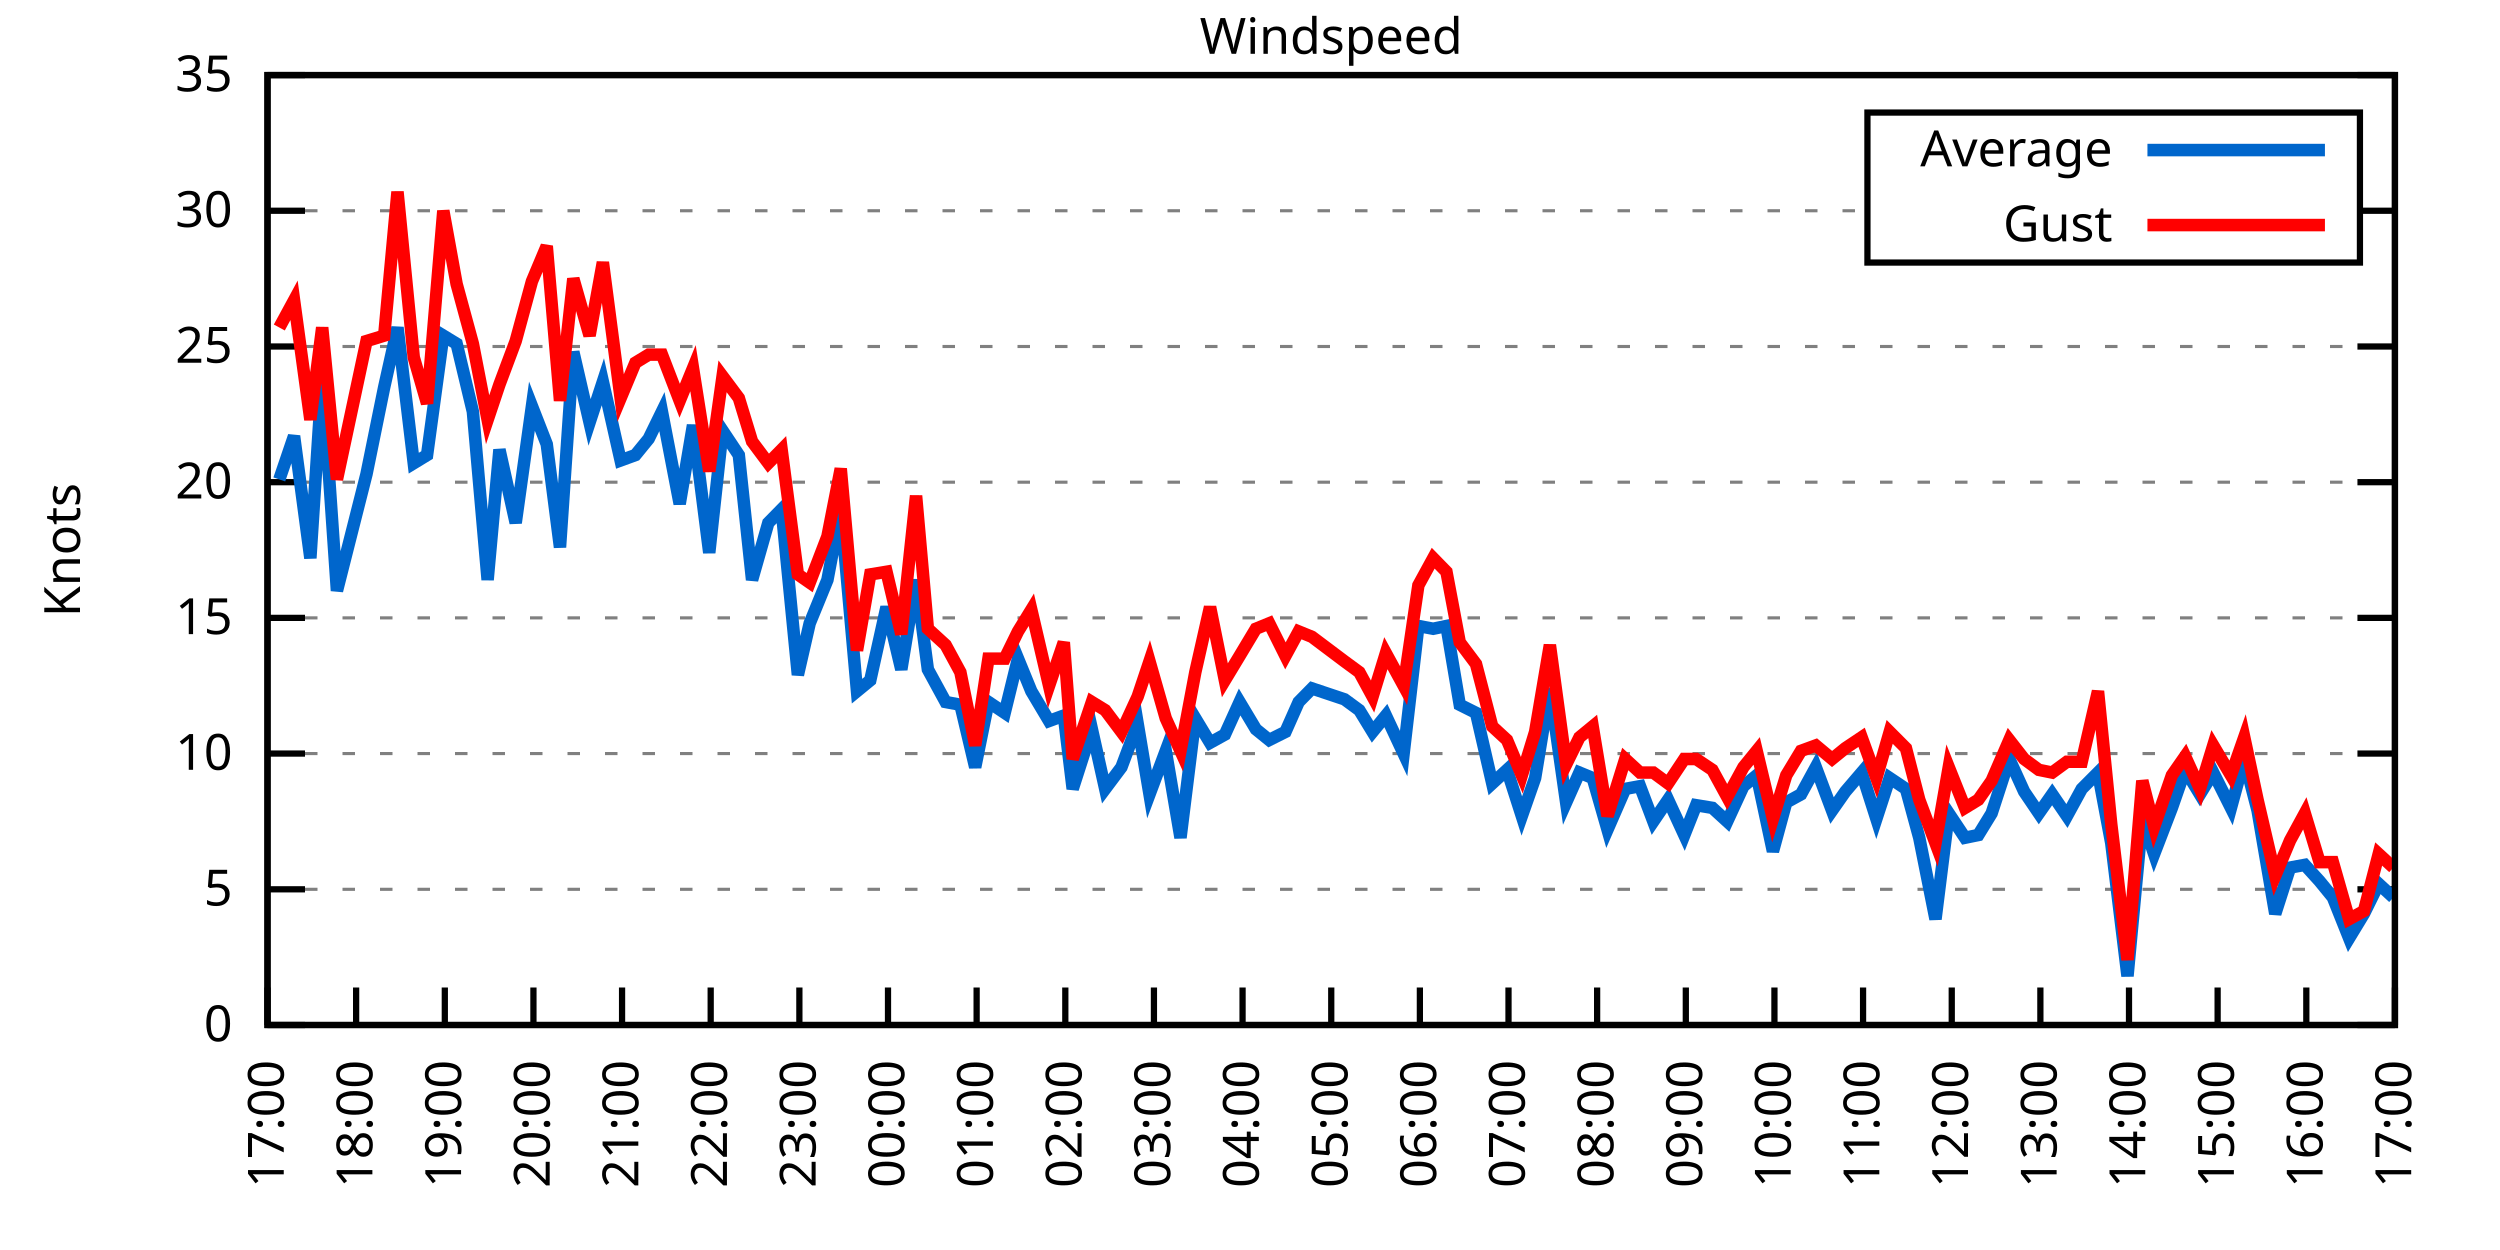
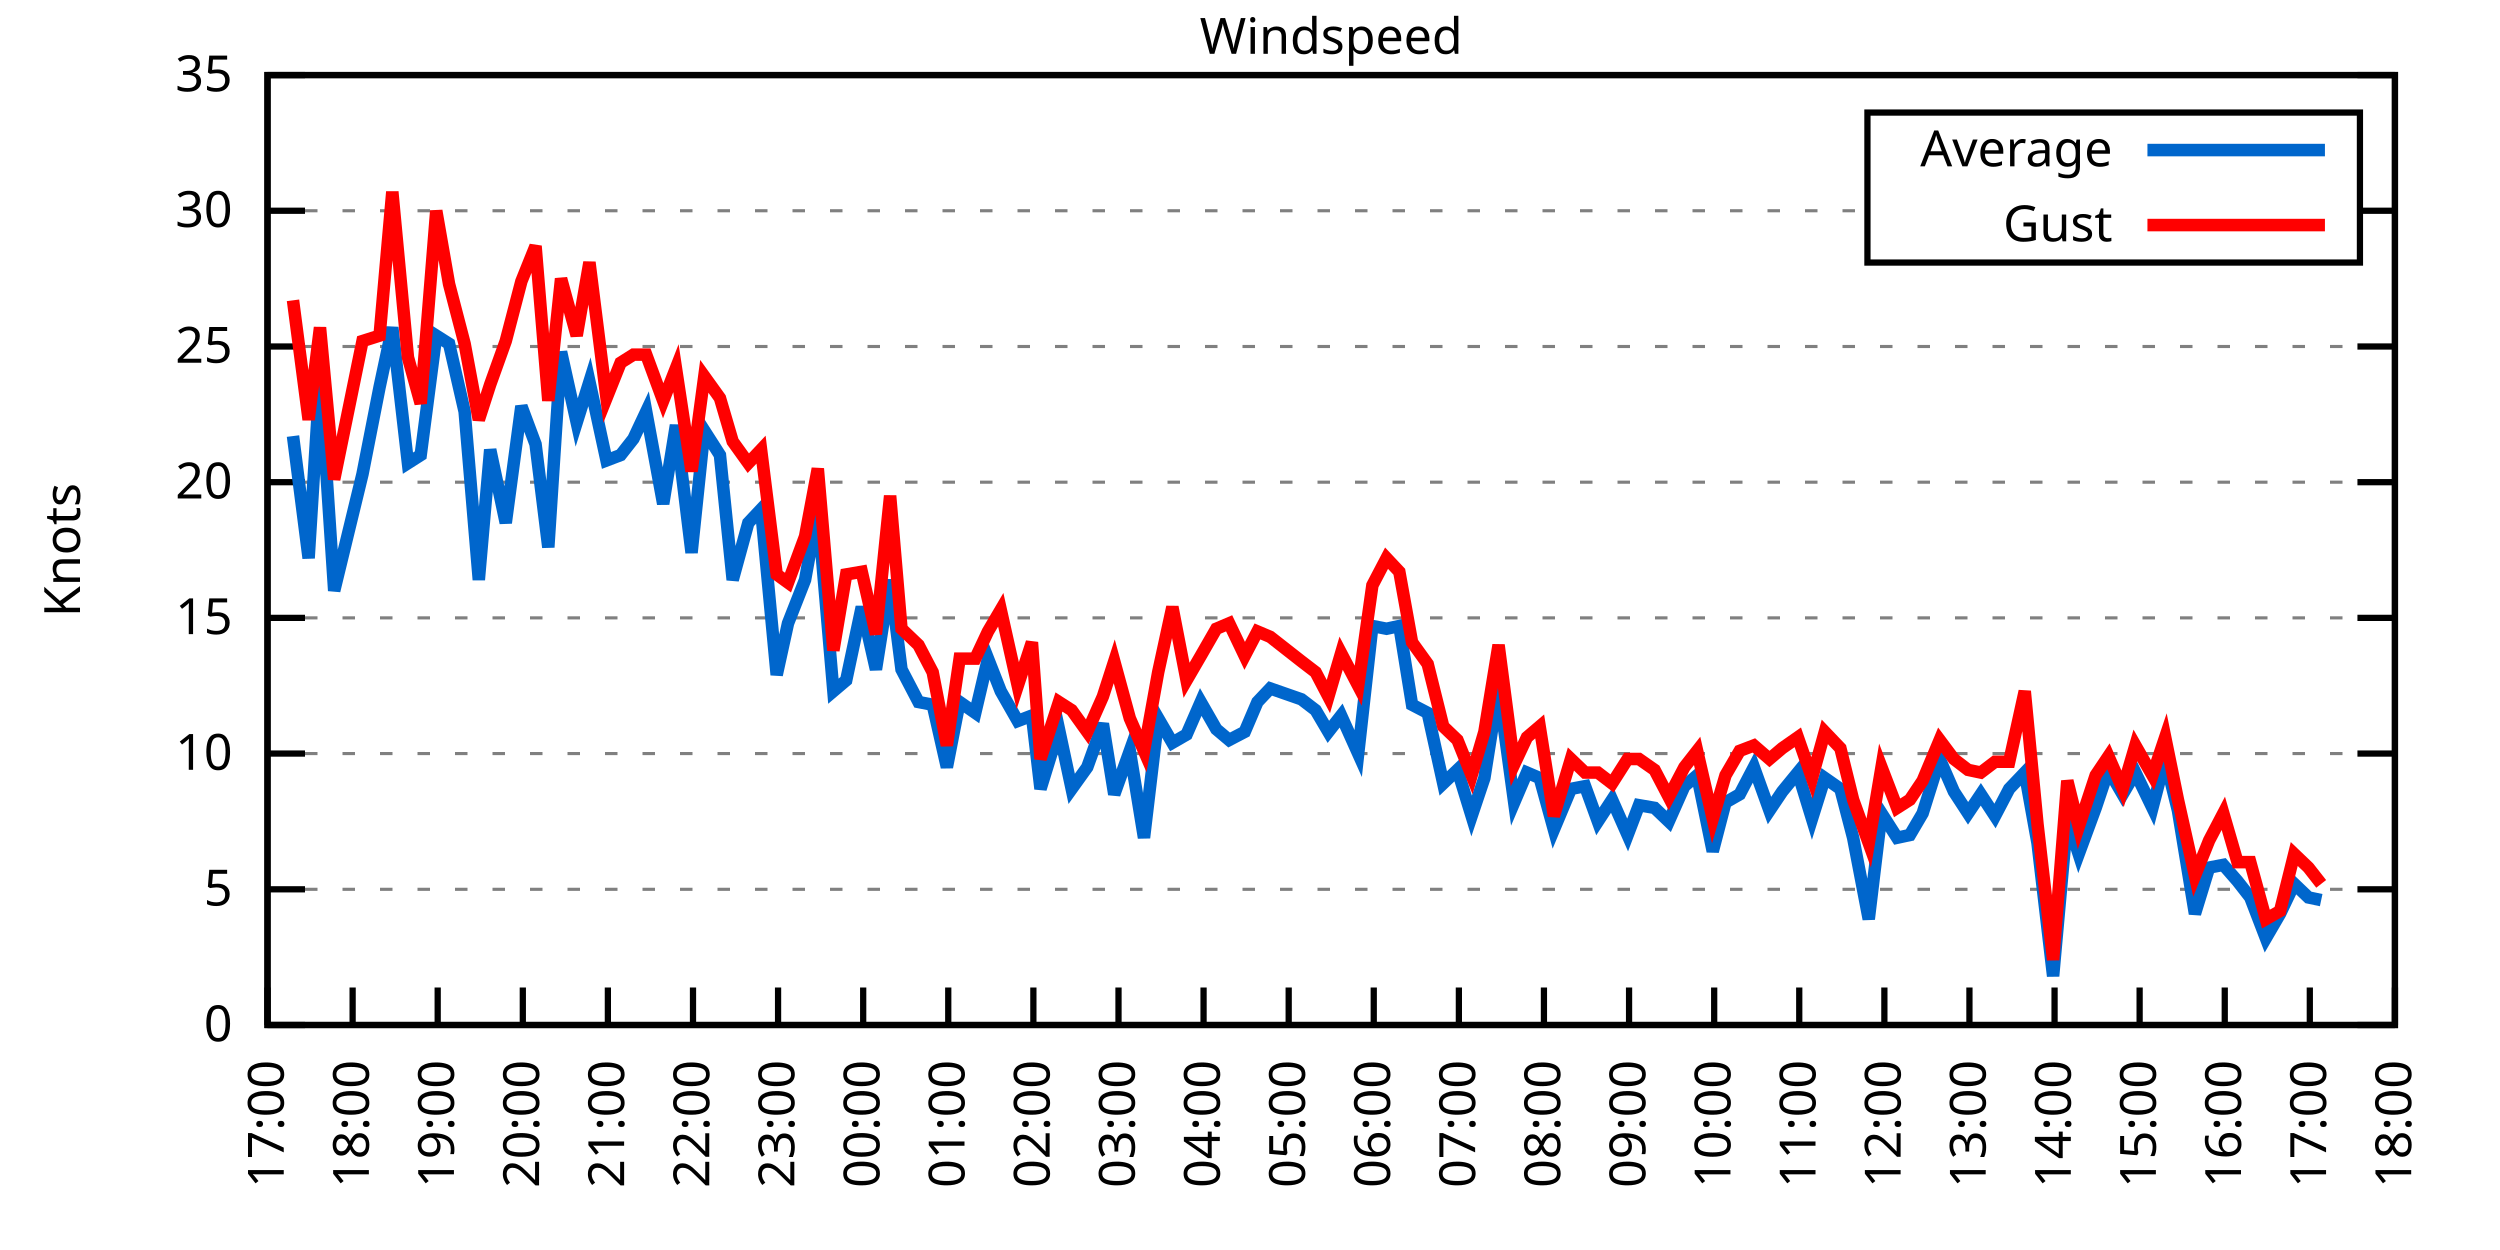
<svg xmlns="http://www.w3.org/2000/svg" xmlns:xlink="http://www.w3.org/1999/xlink" width="400" height="200" viewBox="0 0 400 200">
  <g id="gnuplot_canvas">
    <rect x="0" y="0" width="400" height="200" fill="none" />
    <defs>
      <circle id="gpDot" r="0.5" stroke-width="0.5" stroke="currentColor" />
      <path id="gpPt0" stroke-width="0.333" stroke="currentColor" d="M-1,0 h2 M0,-1 v2" />
      <path id="gpPt1" stroke-width="0.333" stroke="currentColor" d="M-1,-1 L1,1 M1,-1 L-1,1" />
      <path id="gpPt2" stroke-width="0.333" stroke="currentColor" d="M-1,0 L1,0 M0,-1 L0,1 M-1,-1 L1,1 M-1,1 L1,-1" />
      <rect id="gpPt3" stroke-width="0.333" stroke="currentColor" x="-1" y="-1" width="2" height="2" />
      <rect id="gpPt4" stroke-width="0.333" stroke="currentColor" fill="currentColor" x="-1" y="-1" width="2" height="2" />
      <circle id="gpPt5" stroke-width="0.333" stroke="currentColor" cx="0" cy="0" r="1" />
      <use xlink:href="#gpPt5" id="gpPt6" fill="currentColor" stroke="none" />
      <path id="gpPt7" stroke-width="0.333" stroke="currentColor" d="M0,-1.33 L-1.33,0.67 L1.33,0.67 z" />
      <use xlink:href="#gpPt7" id="gpPt8" fill="currentColor" stroke="none" />
      <use xlink:href="#gpPt7" id="gpPt9" stroke="currentColor" transform="rotate(180)" />
      <use xlink:href="#gpPt9" id="gpPt10" fill="currentColor" stroke="none" />
      <use xlink:href="#gpPt3" id="gpPt11" stroke="currentColor" transform="rotate(45)" />
      <use xlink:href="#gpPt11" id="gpPt12" fill="currentColor" stroke="none" />
      <path id="gpPt13" stroke-width="0.333" stroke="currentColor" d="M0,1.330 L1.265,0.411 L0.782,-1.067 L-0.782,-1.076 L-1.265,0.411 z" />
      <use xlink:href="#gpPt13" id="gpPt14" fill="currentColor" stroke="none" />
      <filter id="textbox" filterUnits="objectBoundingBox" x="0" y="0" height="1" width="1">
        <feFlood flood-color="white" flood-opacity="1" result="bgnd" />
        <feComposite in="SourceGraphic" in2="bgnd" operator="atop" />
      </filter>
      <filter id="greybox" filterUnits="objectBoundingBox" x="0" y="0" height="1" width="1">
        <feFlood flood-color="lightgrey" flood-opacity="1" result="grey" />
        <feComposite in="SourceGraphic" in2="grey" operator="atop" />
      </filter>
    </defs>
    <g fill="none" color="white" stroke="currentColor" stroke-width="1.00" stroke-linecap="butt" stroke-linejoin="miter">
</g>
    <g fill="none" color="black" stroke="currentColor" stroke-width="1.00" stroke-linecap="butt" stroke-linejoin="miter">
      <g stroke="none" shape-rendering="crispEdges">
        <polygon fill="rgb(255, 255, 255)" points="42.80,164.00 383.18,164.00 383.18,12.02 42.80,12.02 " />
      </g>
    </g>
    <g fill="none" color="black" stroke="currentColor" stroke-width="1.00" stroke-linecap="butt" stroke-linejoin="miter">
</g>
    <g fill="none" color="black" stroke="black" stroke-width="0.50" stroke-linecap="butt" stroke-linejoin="miter">
</g>
    <g fill="none" color="gray" stroke="currentColor" stroke-width="0.50" stroke-linecap="butt" stroke-linejoin="miter">
      <path stroke="gray" stroke-dasharray="2,4" class="gridline" d="M42.80,164.00 L383.19,164.00  " />
    </g>
    <g fill="none" color="gray" stroke="gray" stroke-width="1.00" stroke-linecap="butt" stroke-linejoin="miter">
</g>
    <g fill="none" color="black" stroke="currentColor" stroke-width="1.00" stroke-linecap="butt" stroke-linejoin="miter">
      <path stroke="black" d="M42.80,164.00 L48.80,164.00 M383.19,164.00 L377.19,164.00  " />
      <g transform="translate(37.20,166.60)" stroke="none" fill="black" font-family="Sans" font-size="8.00" text-anchor="end">
        <text>
          <tspan font-family="Sans"> 0</tspan>
        </text>
      </g>
    </g>
    <g fill="none" color="black" stroke="currentColor" stroke-width="1.00" stroke-linecap="butt" stroke-linejoin="miter">
</g>
    <g fill="none" color="black" stroke="black" stroke-width="0.50" stroke-linecap="butt" stroke-linejoin="miter">
</g>
    <g fill="none" color="gray" stroke="currentColor" stroke-width="0.50" stroke-linecap="butt" stroke-linejoin="miter">
      <path stroke="gray" stroke-dasharray="2,4" class="gridline" d="M42.80,142.29 L383.19,142.29  " />
    </g>
    <g fill="none" color="gray" stroke="gray" stroke-width="1.00" stroke-linecap="butt" stroke-linejoin="miter">
</g>
    <g fill="none" color="black" stroke="currentColor" stroke-width="1.00" stroke-linecap="butt" stroke-linejoin="miter">
      <path stroke="black" d="M42.80,142.29 L48.80,142.29 M383.19,142.29 L377.19,142.29  " />
      <g transform="translate(37.20,144.89)" stroke="none" fill="black" font-family="Sans" font-size="8.00" text-anchor="end">
        <text>
          <tspan font-family="Sans"> 5</tspan>
        </text>
      </g>
    </g>
    <g fill="none" color="black" stroke="currentColor" stroke-width="1.00" stroke-linecap="butt" stroke-linejoin="miter">
</g>
    <g fill="none" color="black" stroke="black" stroke-width="0.50" stroke-linecap="butt" stroke-linejoin="miter">
</g>
    <g fill="none" color="gray" stroke="currentColor" stroke-width="0.50" stroke-linecap="butt" stroke-linejoin="miter">
      <path stroke="gray" stroke-dasharray="2,4" class="gridline" d="M42.80,120.57 L383.19,120.57  " />
    </g>
    <g fill="none" color="gray" stroke="gray" stroke-width="1.00" stroke-linecap="butt" stroke-linejoin="miter">
</g>
    <g fill="none" color="black" stroke="currentColor" stroke-width="1.00" stroke-linecap="butt" stroke-linejoin="miter">
      <path stroke="black" d="M42.80,120.57 L48.80,120.57 M383.19,120.57 L377.19,120.57  " />
      <g transform="translate(37.20,123.17)" stroke="none" fill="black" font-family="Sans" font-size="8.00" text-anchor="end">
        <text>
          <tspan font-family="Sans"> 10</tspan>
        </text>
      </g>
    </g>
    <g fill="none" color="black" stroke="currentColor" stroke-width="1.00" stroke-linecap="butt" stroke-linejoin="miter">
</g>
    <g fill="none" color="black" stroke="black" stroke-width="0.50" stroke-linecap="butt" stroke-linejoin="miter">
</g>
    <g fill="none" color="gray" stroke="currentColor" stroke-width="0.50" stroke-linecap="butt" stroke-linejoin="miter">
      <path stroke="gray" stroke-dasharray="2,4" class="gridline" d="M42.80,98.86 L383.19,98.86  " />
    </g>
    <g fill="none" color="gray" stroke="gray" stroke-width="1.00" stroke-linecap="butt" stroke-linejoin="miter">
</g>
    <g fill="none" color="black" stroke="currentColor" stroke-width="1.00" stroke-linecap="butt" stroke-linejoin="miter">
      <path stroke="black" d="M42.80,98.86 L48.80,98.86 M383.19,98.86 L377.19,98.86  " />
      <g transform="translate(37.20,101.46)" stroke="none" fill="black" font-family="Sans" font-size="8.00" text-anchor="end">
        <text>
          <tspan font-family="Sans"> 15</tspan>
        </text>
      </g>
    </g>
    <g fill="none" color="black" stroke="currentColor" stroke-width="1.00" stroke-linecap="butt" stroke-linejoin="miter">
</g>
    <g fill="none" color="black" stroke="black" stroke-width="0.50" stroke-linecap="butt" stroke-linejoin="miter">
</g>
    <g fill="none" color="gray" stroke="currentColor" stroke-width="0.50" stroke-linecap="butt" stroke-linejoin="miter">
      <path stroke="gray" stroke-dasharray="2,4" class="gridline" d="M42.80,77.15 L383.19,77.15  " />
    </g>
    <g fill="none" color="gray" stroke="gray" stroke-width="1.00" stroke-linecap="butt" stroke-linejoin="miter">
</g>
    <g fill="none" color="black" stroke="currentColor" stroke-width="1.00" stroke-linecap="butt" stroke-linejoin="miter">
      <path stroke="black" d="M42.80,77.15 L48.80,77.15 M383.19,77.15 L377.19,77.15  " />
      <g transform="translate(37.20,79.75)" stroke="none" fill="black" font-family="Sans" font-size="8.00" text-anchor="end">
        <text>
          <tspan font-family="Sans"> 20</tspan>
        </text>
      </g>
    </g>
    <g fill="none" color="black" stroke="currentColor" stroke-width="1.00" stroke-linecap="butt" stroke-linejoin="miter">
</g>
    <g fill="none" color="black" stroke="black" stroke-width="0.50" stroke-linecap="butt" stroke-linejoin="miter">
</g>
    <g fill="none" color="gray" stroke="currentColor" stroke-width="0.50" stroke-linecap="butt" stroke-linejoin="miter">
      <path stroke="gray" stroke-dasharray="2,4" class="gridline" d="M42.80,55.44 L383.19,55.44  " />
    </g>
    <g fill="none" color="gray" stroke="gray" stroke-width="1.00" stroke-linecap="butt" stroke-linejoin="miter">
</g>
    <g fill="none" color="black" stroke="currentColor" stroke-width="1.00" stroke-linecap="butt" stroke-linejoin="miter">
      <path stroke="black" d="M42.80,55.44 L48.80,55.44 M383.19,55.44 L377.19,55.44  " />
      <g transform="translate(37.20,58.04)" stroke="none" fill="black" font-family="Sans" font-size="8.00" text-anchor="end">
        <text>
          <tspan font-family="Sans"> 25</tspan>
        </text>
      </g>
    </g>
    <g fill="none" color="black" stroke="currentColor" stroke-width="1.00" stroke-linecap="butt" stroke-linejoin="miter">
</g>
    <g fill="none" color="black" stroke="black" stroke-width="0.50" stroke-linecap="butt" stroke-linejoin="miter">
</g>
    <g fill="none" color="gray" stroke="currentColor" stroke-width="0.50" stroke-linecap="butt" stroke-linejoin="miter">
      <path stroke="gray" stroke-dasharray="2,4" class="gridline" d="M42.80,33.72 L298.79,33.72 M377.59,33.72 L383.19,33.72  " />
    </g>
    <g fill="none" color="gray" stroke="gray" stroke-width="1.00" stroke-linecap="butt" stroke-linejoin="miter">
</g>
    <g fill="none" color="black" stroke="currentColor" stroke-width="1.00" stroke-linecap="butt" stroke-linejoin="miter">
      <path stroke="black" d="M42.80,33.72 L48.80,33.72 M383.19,33.72 L377.19,33.72  " />
      <g transform="translate(37.20,36.32)" stroke="none" fill="black" font-family="Sans" font-size="8.00" text-anchor="end">
        <text>
          <tspan font-family="Sans"> 30</tspan>
        </text>
      </g>
    </g>
    <g fill="none" color="black" stroke="currentColor" stroke-width="1.00" stroke-linecap="butt" stroke-linejoin="miter">
</g>
    <g fill="none" color="black" stroke="black" stroke-width="0.50" stroke-linecap="butt" stroke-linejoin="miter">
</g>
    <g fill="none" color="gray" stroke="currentColor" stroke-width="0.50" stroke-linecap="butt" stroke-linejoin="miter">
      <path stroke="gray" stroke-dasharray="2,4" class="gridline" d="M42.80,12.01 L383.19,12.01  " />
    </g>
    <g fill="none" color="gray" stroke="gray" stroke-width="1.00" stroke-linecap="butt" stroke-linejoin="miter">
</g>
    <g fill="none" color="black" stroke="currentColor" stroke-width="1.00" stroke-linecap="butt" stroke-linejoin="miter">
      <path stroke="black" d="M42.80,12.01 L48.80,12.01 M383.19,12.01 L377.19,12.01  " />
      <g transform="translate(37.20,14.61)" stroke="none" fill="black" font-family="Sans" font-size="8.00" text-anchor="end">
        <text>
          <tspan font-family="Sans"> 35</tspan>
        </text>
      </g>
    </g>
    <g fill="none" color="black" stroke="currentColor" stroke-width="1.00" stroke-linecap="butt" stroke-linejoin="miter">
      <path stroke="black" d="M42.80,164.00 L42.80,158.00  " />
      <g transform="translate(45.40,169.60) rotate(270.00)" stroke="none" fill="black" font-family="Sans" font-size="8.00" text-anchor="end">
        <text>
          <tspan font-family="Sans">17:00</tspan>
        </text>
      </g>
    </g>
    <g fill="none" color="black" stroke="currentColor" stroke-width="1.00" stroke-linecap="butt" stroke-linejoin="miter">
-       <path stroke="black" d="M56.98,164.00 L56.98,158.00  " />
-       <g transform="translate(59.58,169.60) rotate(270.00)" stroke="none" fill="black" font-family="Sans" font-size="8.00" text-anchor="end">
+       <path stroke="black" d="M56.42,164.00 L56.42,158.00  " />
+       <g transform="translate(59.02,169.60) rotate(270.00)" stroke="none" fill="black" font-family="Sans" font-size="8.00" text-anchor="end">
        <text>
          <tspan font-family="Sans">18:00</tspan>
        </text>
      </g>
    </g>
    <g fill="none" color="black" stroke="currentColor" stroke-width="1.00" stroke-linecap="butt" stroke-linejoin="miter">
-       <path stroke="black" d="M71.17,164.00 L71.17,158.00  " />
-       <g transform="translate(73.77,169.60) rotate(270.00)" stroke="none" fill="black" font-family="Sans" font-size="8.00" text-anchor="end">
+       <path stroke="black" d="M70.03,164.00 L70.03,158.00  " />
+       <g transform="translate(72.63,169.60) rotate(270.00)" stroke="none" fill="black" font-family="Sans" font-size="8.00" text-anchor="end">
        <text>
          <tspan font-family="Sans">19:00</tspan>
        </text>
      </g>
    </g>
    <g fill="none" color="black" stroke="currentColor" stroke-width="1.00" stroke-linecap="butt" stroke-linejoin="miter">
-       <path stroke="black" d="M85.35,164.00 L85.35,158.00  " />
-       <g transform="translate(87.95,169.60) rotate(270.00)" stroke="none" fill="black" font-family="Sans" font-size="8.00" text-anchor="end">
+       <path stroke="black" d="M83.65,164.00 L83.65,158.00  " />
+       <g transform="translate(86.25,169.60) rotate(270.00)" stroke="none" fill="black" font-family="Sans" font-size="8.00" text-anchor="end">
        <text>
          <tspan font-family="Sans">20:00</tspan>
        </text>
      </g>
    </g>
    <g fill="none" color="black" stroke="currentColor" stroke-width="1.00" stroke-linecap="butt" stroke-linejoin="miter">
-       <path stroke="black" d="M99.53,164.00 L99.53,158.00  " />
-       <g transform="translate(102.13,169.60) rotate(270.00)" stroke="none" fill="black" font-family="Sans" font-size="8.00" text-anchor="end">
+       <path stroke="black" d="M97.26,164.00 L97.26,158.00  " />
+       <g transform="translate(99.86,169.60) rotate(270.00)" stroke="none" fill="black" font-family="Sans" font-size="8.00" text-anchor="end">
        <text>
          <tspan font-family="Sans">21:00</tspan>
        </text>
      </g>
    </g>
    <g fill="none" color="black" stroke="currentColor" stroke-width="1.00" stroke-linecap="butt" stroke-linejoin="miter">
-       <path stroke="black" d="M113.71,164.00 L113.71,158.00  " />
-       <g transform="translate(116.31,169.60) rotate(270.00)" stroke="none" fill="black" font-family="Sans" font-size="8.00" text-anchor="end">
+       <path stroke="black" d="M110.88,164.00 L110.88,158.00  " />
+       <g transform="translate(113.48,169.60) rotate(270.00)" stroke="none" fill="black" font-family="Sans" font-size="8.00" text-anchor="end">
        <text>
          <tspan font-family="Sans">22:00</tspan>
        </text>
      </g>
    </g>
    <g fill="none" color="black" stroke="currentColor" stroke-width="1.00" stroke-linecap="butt" stroke-linejoin="miter">
-       <path stroke="black" d="M127.90,164.00 L127.90,158.00  " />
-       <g transform="translate(130.50,169.60) rotate(270.00)" stroke="none" fill="black" font-family="Sans" font-size="8.00" text-anchor="end">
+       <path stroke="black" d="M124.49,164.00 L124.49,158.00  " />
+       <g transform="translate(127.09,169.60) rotate(270.00)" stroke="none" fill="black" font-family="Sans" font-size="8.00" text-anchor="end">
        <text>
          <tspan font-family="Sans">23:00</tspan>
        </text>
      </g>
    </g>
    <g fill="none" color="black" stroke="currentColor" stroke-width="1.00" stroke-linecap="butt" stroke-linejoin="miter">
-       <path stroke="black" d="M142.08,164.00 L142.08,158.00  " />
-       <g transform="translate(144.68,169.60) rotate(270.00)" stroke="none" fill="black" font-family="Sans" font-size="8.00" text-anchor="end">
+       <path stroke="black" d="M138.11,164.00 L138.11,158.00  " />
+       <g transform="translate(140.71,169.60) rotate(270.00)" stroke="none" fill="black" font-family="Sans" font-size="8.00" text-anchor="end">
        <text>
          <tspan font-family="Sans">00:00</tspan>
        </text>
      </g>
    </g>
    <g fill="none" color="black" stroke="currentColor" stroke-width="1.00" stroke-linecap="butt" stroke-linejoin="miter">
-       <path stroke="black" d="M156.26,164.00 L156.26,158.00  " />
-       <g transform="translate(158.86,169.60) rotate(270.00)" stroke="none" fill="black" font-family="Sans" font-size="8.00" text-anchor="end">
+       <path stroke="black" d="M151.72,164.00 L151.72,158.00  " />
+       <g transform="translate(154.32,169.60) rotate(270.00)" stroke="none" fill="black" font-family="Sans" font-size="8.00" text-anchor="end">
        <text>
          <tspan font-family="Sans">01:00</tspan>
        </text>
      </g>
    </g>
    <g fill="none" color="black" stroke="currentColor" stroke-width="1.00" stroke-linecap="butt" stroke-linejoin="miter">
-       <path stroke="black" d="M170.45,164.00 L170.45,158.00  " />
-       <g transform="translate(173.05,169.60) rotate(270.00)" stroke="none" fill="black" font-family="Sans" font-size="8.00" text-anchor="end">
+       <path stroke="black" d="M165.34,164.00 L165.34,158.00  " />
+       <g transform="translate(167.94,169.60) rotate(270.00)" stroke="none" fill="black" font-family="Sans" font-size="8.00" text-anchor="end">
        <text>
          <tspan font-family="Sans">02:00</tspan>
        </text>
      </g>
    </g>
    <g fill="none" color="black" stroke="currentColor" stroke-width="1.00" stroke-linecap="butt" stroke-linejoin="miter">
-       <path stroke="black" d="M184.63,164.00 L184.63,158.00  " />
-       <g transform="translate(187.23,169.60) rotate(270.00)" stroke="none" fill="black" font-family="Sans" font-size="8.00" text-anchor="end">
+       <path stroke="black" d="M178.96,164.00 L178.96,158.00  " />
+       <g transform="translate(181.56,169.60) rotate(270.00)" stroke="none" fill="black" font-family="Sans" font-size="8.00" text-anchor="end">
        <text>
          <tspan font-family="Sans">03:00</tspan>
        </text>
      </g>
    </g>
    <g fill="none" color="black" stroke="currentColor" stroke-width="1.00" stroke-linecap="butt" stroke-linejoin="miter">
-       <path stroke="black" d="M198.81,164.00 L198.81,158.00  " />
-       <g transform="translate(201.41,169.60) rotate(270.00)" stroke="none" fill="black" font-family="Sans" font-size="8.00" text-anchor="end">
+       <path stroke="black" d="M192.57,164.00 L192.57,158.00  " />
+       <g transform="translate(195.17,169.60) rotate(270.00)" stroke="none" fill="black" font-family="Sans" font-size="8.00" text-anchor="end">
        <text>
          <tspan font-family="Sans">04:00</tspan>
        </text>
      </g>
    </g>
    <g fill="none" color="black" stroke="currentColor" stroke-width="1.00" stroke-linecap="butt" stroke-linejoin="miter">
-       <path stroke="black" d="M213.00,164.00 L213.00,158.00  " />
-       <g transform="translate(215.60,169.60) rotate(270.00)" stroke="none" fill="black" font-family="Sans" font-size="8.00" text-anchor="end">
+       <path stroke="black" d="M206.19,164.00 L206.19,158.00  " />
+       <g transform="translate(208.79,169.60) rotate(270.00)" stroke="none" fill="black" font-family="Sans" font-size="8.00" text-anchor="end">
        <text>
          <tspan font-family="Sans">05:00</tspan>
        </text>
      </g>
    </g>
    <g fill="none" color="black" stroke="currentColor" stroke-width="1.00" stroke-linecap="butt" stroke-linejoin="miter">
-       <path stroke="black" d="M227.18,164.00 L227.18,158.00  " />
-       <g transform="translate(229.78,169.60) rotate(270.00)" stroke="none" fill="black" font-family="Sans" font-size="8.00" text-anchor="end">
+       <path stroke="black" d="M219.80,164.00 L219.80,158.00  " />
+       <g transform="translate(222.40,169.60) rotate(270.00)" stroke="none" fill="black" font-family="Sans" font-size="8.00" text-anchor="end">
        <text>
          <tspan font-family="Sans">06:00</tspan>
        </text>
      </g>
    </g>
    <g fill="none" color="black" stroke="currentColor" stroke-width="1.00" stroke-linecap="butt" stroke-linejoin="miter">
-       <path stroke="black" d="M241.36,164.00 L241.36,158.00  " />
-       <g transform="translate(243.96,169.60) rotate(270.00)" stroke="none" fill="black" font-family="Sans" font-size="8.00" text-anchor="end">
+       <path stroke="black" d="M233.42,164.00 L233.42,158.00  " />
+       <g transform="translate(236.02,169.60) rotate(270.00)" stroke="none" fill="black" font-family="Sans" font-size="8.00" text-anchor="end">
        <text>
          <tspan font-family="Sans">07:00</tspan>
        </text>
      </g>
    </g>
    <g fill="none" color="black" stroke="currentColor" stroke-width="1.00" stroke-linecap="butt" stroke-linejoin="miter">
-       <path stroke="black" d="M255.54,164.00 L255.54,158.00  " />
-       <g transform="translate(258.14,169.60) rotate(270.00)" stroke="none" fill="black" font-family="Sans" font-size="8.00" text-anchor="end">
+       <path stroke="black" d="M247.03,164.00 L247.03,158.00  " />
+       <g transform="translate(249.63,169.60) rotate(270.00)" stroke="none" fill="black" font-family="Sans" font-size="8.00" text-anchor="end">
        <text>
          <tspan font-family="Sans">08:00</tspan>
        </text>
      </g>
    </g>
    <g fill="none" color="black" stroke="currentColor" stroke-width="1.00" stroke-linecap="butt" stroke-linejoin="miter">
-       <path stroke="black" d="M269.73,164.00 L269.73,158.00  " />
-       <g transform="translate(272.33,169.60) rotate(270.00)" stroke="none" fill="black" font-family="Sans" font-size="8.00" text-anchor="end">
+       <path stroke="black" d="M260.65,164.00 L260.65,158.00  " />
+       <g transform="translate(263.25,169.60) rotate(270.00)" stroke="none" fill="black" font-family="Sans" font-size="8.00" text-anchor="end">
        <text>
          <tspan font-family="Sans">09:00</tspan>
        </text>
      </g>
    </g>
    <g fill="none" color="black" stroke="currentColor" stroke-width="1.00" stroke-linecap="butt" stroke-linejoin="miter">
-       <path stroke="black" d="M283.91,164.00 L283.91,158.00  " />
-       <g transform="translate(286.51,169.60) rotate(270.00)" stroke="none" fill="black" font-family="Sans" font-size="8.00" text-anchor="end">
+       <path stroke="black" d="M274.27,164.00 L274.27,158.00  " />
+       <g transform="translate(276.87,169.60) rotate(270.00)" stroke="none" fill="black" font-family="Sans" font-size="8.00" text-anchor="end">
        <text>
          <tspan font-family="Sans">10:00</tspan>
        </text>
      </g>
    </g>
    <g fill="none" color="black" stroke="currentColor" stroke-width="1.00" stroke-linecap="butt" stroke-linejoin="miter">
-       <path stroke="black" d="M298.09,164.00 L298.09,158.00  " />
-       <g transform="translate(300.69,169.60) rotate(270.00)" stroke="none" fill="black" font-family="Sans" font-size="8.00" text-anchor="end">
+       <path stroke="black" d="M287.88,164.00 L287.88,158.00  " />
+       <g transform="translate(290.48,169.60) rotate(270.00)" stroke="none" fill="black" font-family="Sans" font-size="8.00" text-anchor="end">
        <text>
          <tspan font-family="Sans">11:00</tspan>
        </text>
      </g>
    </g>
    <g fill="none" color="black" stroke="currentColor" stroke-width="1.00" stroke-linecap="butt" stroke-linejoin="miter">
-       <path stroke="black" d="M312.28,164.00 L312.28,158.00  " />
-       <g transform="translate(314.88,169.60) rotate(270.00)" stroke="none" fill="black" font-family="Sans" font-size="8.00" text-anchor="end">
+       <path stroke="black" d="M301.50,164.00 L301.50,158.00  " />
+       <g transform="translate(304.10,169.60) rotate(270.00)" stroke="none" fill="black" font-family="Sans" font-size="8.00" text-anchor="end">
        <text>
          <tspan font-family="Sans">12:00</tspan>
        </text>
      </g>
    </g>
    <g fill="none" color="black" stroke="currentColor" stroke-width="1.00" stroke-linecap="butt" stroke-linejoin="miter">
-       <path stroke="black" d="M326.46,164.00 L326.46,158.00  " />
-       <g transform="translate(329.06,169.60) rotate(270.00)" stroke="none" fill="black" font-family="Sans" font-size="8.00" text-anchor="end">
+       <path stroke="black" d="M315.11,164.00 L315.11,158.00  " />
+       <g transform="translate(317.71,169.60) rotate(270.00)" stroke="none" fill="black" font-family="Sans" font-size="8.00" text-anchor="end">
        <text>
          <tspan font-family="Sans">13:00</tspan>
        </text>
      </g>
    </g>
    <g fill="none" color="black" stroke="currentColor" stroke-width="1.00" stroke-linecap="butt" stroke-linejoin="miter">
-       <path stroke="black" d="M340.64,164.00 L340.64,158.00  " />
-       <g transform="translate(343.24,169.60) rotate(270.00)" stroke="none" fill="black" font-family="Sans" font-size="8.00" text-anchor="end">
+       <path stroke="black" d="M328.73,164.00 L328.73,158.00  " />
+       <g transform="translate(331.33,169.60) rotate(270.00)" stroke="none" fill="black" font-family="Sans" font-size="8.00" text-anchor="end">
        <text>
          <tspan font-family="Sans">14:00</tspan>
        </text>
      </g>
    </g>
    <g fill="none" color="black" stroke="currentColor" stroke-width="1.00" stroke-linecap="butt" stroke-linejoin="miter">
-       <path stroke="black" d="M354.82,164.00 L354.82,158.00  " />
-       <g transform="translate(357.42,169.60) rotate(270.00)" stroke="none" fill="black" font-family="Sans" font-size="8.00" text-anchor="end">
+       <path stroke="black" d="M342.34,164.00 L342.34,158.00  " />
+       <g transform="translate(344.94,169.60) rotate(270.00)" stroke="none" fill="black" font-family="Sans" font-size="8.00" text-anchor="end">
        <text>
          <tspan font-family="Sans">15:00</tspan>
        </text>
      </g>
    </g>
    <g fill="none" color="black" stroke="currentColor" stroke-width="1.00" stroke-linecap="butt" stroke-linejoin="miter">
-       <path stroke="black" d="M369.01,164.00 L369.01,158.00  " />
-       <g transform="translate(371.61,169.60) rotate(270.00)" stroke="none" fill="black" font-family="Sans" font-size="8.00" text-anchor="end">
+       <path stroke="black" d="M355.96,164.00 L355.96,158.00  " />
+       <g transform="translate(358.56,169.60) rotate(270.00)" stroke="none" fill="black" font-family="Sans" font-size="8.00" text-anchor="end">
        <text>
          <tspan font-family="Sans">16:00</tspan>
+         </text>
+       </g>
+     </g>
+     <g fill="none" color="black" stroke="currentColor" stroke-width="1.00" stroke-linecap="butt" stroke-linejoin="miter">
+       <path stroke="black" d="M369.57,164.00 L369.57,158.00  " />
+       <g transform="translate(372.17,169.60) rotate(270.00)" stroke="none" fill="black" font-family="Sans" font-size="8.00" text-anchor="end">
+         <text>
+           <tspan font-family="Sans">17:00</tspan>
        </text>
      </g>
    </g>
    <g fill="none" color="black" stroke="currentColor" stroke-width="1.00" stroke-linecap="butt" stroke-linejoin="miter">
      <path stroke="black" d="M383.19,164.00 L383.19,158.00  " />
      <g transform="translate(385.79,169.60) rotate(270.00)" stroke="none" fill="black" font-family="Sans" font-size="8.00" text-anchor="end">
        <text>
-           <tspan font-family="Sans">17:00</tspan>
+           <tspan font-family="Sans">18:00</tspan>
        </text>
      </g>
    </g>
    <g fill="none" color="black" stroke="currentColor" stroke-width="1.00" stroke-linecap="butt" stroke-linejoin="miter">
</g>
    <g fill="none" color="black" stroke="currentColor" stroke-width="1.00" stroke-linecap="butt" stroke-linejoin="miter">
      <path stroke="black" d="M42.80,12.01 L42.80,164.00 L383.19,164.00 L383.19,12.01 L42.80,12.01 Z  " />
    </g>
    <g fill="none" color="black" stroke="currentColor" stroke-width="1.00" stroke-linecap="butt" stroke-linejoin="miter">
</g>
    <g fill="none" color="black" stroke="currentColor" stroke-width="1.00" stroke-linecap="butt" stroke-linejoin="miter">
      <path stroke="black" d="M298.79,42.01 L298.79,18.01 L377.59,18.01 L377.59,42.01 L298.79,42.01 Z  " />
    </g>
    <g id="Windspeed_plot_1">
      <g fill="none" color="white" stroke="black" stroke-width="2.00" stroke-linecap="butt" stroke-linejoin="miter">
</g>
      <g fill="none" color="black" stroke="currentColor" stroke-width="2.00" stroke-linecap="butt" stroke-linejoin="miter">
        <g transform="translate(337.99,26.61)" stroke="none" fill="black" font-family="Sans" font-size="8.00" text-anchor="end">
          <text>
            <tspan font-family="Sans">Average</tspan>
          </text>
        </g>
      </g>
      <g fill="none" color="black" stroke="currentColor" stroke-width="2.00" stroke-linecap="butt" stroke-linejoin="miter">
-         <path stroke="rgb(  0, 102, 204)" d="M343.59,24.01 L371.99,24.01 M44.69,76.71 L47.05,69.77 L49.66,89.31 L51.55,60.21 L53.91,94.52 L58.64,75.85   L61.47,61.95 L63.60,52.40 L66.20,74.11 L68.33,72.81 L70.93,53.70 L73.06,55.00 L75.66,65.86 L78.02,92.78   L79.91,71.94 L82.51,83.66 L85.11,64.99 L87.48,71.07 L89.60,87.57 L91.73,56.30 L94.33,67.59 L96.46,61.08   L99.30,73.67 L101.66,72.81 L103.79,70.20 L105.91,65.86 L108.75,80.62 L110.88,68.03 L113.48,88.44 L115.61,68.90   L118.21,72.81 L120.33,92.78 L122.93,83.66 L125.06,81.49 L127.66,107.98 L129.55,99.73 L132.39,92.78 L134.52,81.49   L137.12,110.59 L139.24,108.85 L141.84,97.12 L144.21,107.11 L146.57,92.78 L148.46,107.11 L151.30,112.32 L153.66,112.76   L156.03,122.75 L158.15,112.32 L160.75,114.06 L162.88,105.38 L165.01,110.59 L167.85,115.36 L170.21,114.49 L171.63,126.22   L174.70,116.67 L176.83,126.22 L179.43,122.75 L182.03,115.80 L183.92,127.09 L186.52,120.14 L188.88,134.04 L191.25,114.93   L193.61,118.84 L195.98,117.53 L198.34,112.32 L200.94,116.67 L203.07,118.40 L205.67,117.10 L207.79,112.32 L209.92,110.15   L215.12,111.89 L217.49,113.63 L219.61,117.10 L221.74,114.49 L224.58,120.57 L226.94,100.16 L229.31,100.60 L231.43,100.16   L233.56,112.76 L236.16,114.06 L238.76,125.35 L241.12,123.18 L243.49,130.56 L245.62,124.48 L247.98,110.15 L250.58,128.39   L252.71,123.61 L254.83,124.48 L257.20,132.73 L260.04,126.22 L262.40,125.79 L264.53,131.43 L266.89,127.96 L269.49,133.60   L271.38,128.83 L273.98,129.26 L276.35,131.43 L278.95,125.79 L281.07,124.05 L283.67,136.21 L285.80,128.39 L288.16,127.09   L290.53,122.75 L293.13,129.69 L295.26,126.65 L297.86,123.61 L300.22,131.00 L302.35,124.48 L304.95,126.22 L307.08,134.04   L309.68,147.06 L311.80,130.13 L314.40,134.04 L316.53,133.60 L318.66,130.13 L321.49,121.44 L323.86,126.65 L326.22,130.13   L328.35,127.09 L330.71,130.56 L333.08,126.22 L335.68,123.61 L337.80,134.90 L340.40,156.18 L342.77,131.00 L344.66,136.64   L347.50,129.26 L349.62,123.18 L351.99,127.09 L354.12,123.61 L356.95,129.26 L359.08,121.44 L361.21,129.69 L364.04,146.20   L366.41,138.81 L368.77,138.38 L371.13,140.98 L373.26,143.59 L375.86,150.10 L378.23,146.20 L380.59,141.42 L382.95,143.59    " />
+         <path stroke="rgb(  0, 102, 204)" d="M343.59,24.01 L371.99,24.01 M46.88,69.77 L49.38,89.31 L51.20,60.21 L53.47,94.52 L58.00,75.85 L60.73,61.95   L62.77,52.40 L65.27,74.11 L67.31,72.81 L69.80,53.70 L71.85,55.00 L74.34,65.86 L76.61,92.78 L78.43,71.94   L80.92,83.66 L83.42,64.99 L85.69,71.07 L87.73,87.57 L89.77,56.30 L92.27,67.59 L94.31,61.08 L97.04,73.67   L99.30,72.81 L101.35,70.20 L103.39,65.86 L106.11,80.62 L108.15,68.03 L110.65,88.44 L112.69,68.90 L115.19,72.81   L117.23,92.78 L119.73,83.66 L121.77,81.49 L124.27,107.98 L126.08,99.73 L128.81,92.78 L130.85,81.49 L133.34,110.59   L135.39,108.85 L137.88,97.12 L140.15,107.11 L142.42,92.78 L144.24,107.11 L146.96,112.32 L149.23,112.76 L151.50,122.75   L153.54,112.32 L156.04,114.06 L158.08,105.38 L160.12,110.59 L162.84,115.36 L165.11,114.49 L166.48,126.22 L169.43,116.67   L171.47,126.22 L173.96,122.75 L176.46,115.80 L178.28,127.09 L180.77,120.14 L183.04,134.04 L185.31,114.93 L187.58,118.84   L189.85,117.53 L192.12,112.32 L194.61,116.67 L196.66,118.40 L199.15,117.10 L201.19,112.32 L203.24,110.15 L208.23,111.89   L210.50,113.63 L212.54,117.10 L214.58,114.49 L217.31,120.57 L219.58,100.16 L221.85,100.60 L223.89,100.16 L225.93,112.76   L228.43,114.06 L230.92,125.35 L233.19,123.18 L235.46,130.56 L237.50,124.48 L239.77,110.15 L242.27,128.39 L244.31,123.61   L246.35,124.48 L248.62,132.73 L251.35,126.22 L253.61,125.79 L255.66,131.43 L257.93,127.96 L260.42,133.60 L262.24,128.83   L264.73,129.26 L267.00,131.43 L269.50,125.79 L271.54,124.05 L274.04,136.21 L276.08,128.39 L278.35,127.09 L280.62,122.75   L283.12,129.69 L285.16,126.65 L287.65,123.61 L289.92,131.00 L291.97,124.48 L294.46,126.22 L296.50,134.04 L299.00,147.06   L301.04,130.13 L303.54,134.04 L305.58,133.60 L307.62,130.13 L310.35,121.44 L312.62,126.65 L314.89,130.13 L316.93,127.09   L319.20,130.56 L321.47,126.22 L323.96,123.61 L326.00,134.90 L328.50,156.18 L330.77,131.00 L332.59,136.64 L335.31,129.26   L337.35,123.18 L339.62,127.09 L341.66,123.61 L344.39,129.26 L346.43,121.44 L348.47,129.69 L351.19,146.20 L353.46,138.81   L355.73,138.38 L358.00,140.98 L360.04,143.59 L362.54,150.10 L364.81,146.20 L367.08,141.42 L369.35,143.59 L371.39,144.02    " />
      </g>
    </g>
    <g id="Windspeed_plot_2">
      <g fill="none" color="black" stroke="currentColor" stroke-width="2.00" stroke-linecap="butt" stroke-linejoin="miter">
        <g transform="translate(337.99,38.61)" stroke="none" fill="black" font-family="Sans" font-size="8.00" text-anchor="end">
          <text>
            <tspan font-family="Sans">Gust</tspan>
          </text>
        </g>
      </g>
      <g fill="none" color="black" stroke="currentColor" stroke-width="2.00" stroke-linecap="butt" stroke-linejoin="miter">
-         <path stroke="rgb(255,   0,   0)" d="M343.59,36.01 L371.99,36.01 M44.69,52.40 L47.05,48.05 L49.66,67.16 L51.55,52.40 L53.91,76.71 L58.64,54.57   L61.47,53.70 L63.60,30.68 L66.20,57.17 L68.33,64.56 L70.93,33.72 L73.06,45.45 L75.66,55.00 L78.02,67.16   L79.91,61.52 L82.51,54.57 L85.11,45.01 L87.48,39.37 L89.60,64.12 L91.73,44.58 L94.33,53.70 L96.46,41.97   L99.30,63.69 L101.66,58.04 L103.79,56.74 L105.91,56.74 L108.75,64.12 L110.88,58.91 L113.48,75.41 L115.61,60.21   L118.21,63.69 L120.33,70.63 L122.93,74.11 L125.06,71.94 L127.66,91.91 L129.55,93.22 L132.39,85.83 L134.52,74.98   L137.12,104.07 L139.24,91.91 L141.84,91.48 L144.21,101.47 L146.57,79.32 L148.46,100.60 L151.30,103.20 L153.66,107.55   L156.03,119.27 L158.15,105.38 L160.75,105.38 L162.88,101.03 L165.01,97.56 L167.85,109.72 L170.21,102.77 L171.63,121.44   L174.70,112.32 L176.83,113.63 L179.43,117.10 L182.03,111.45 L183.92,105.81 L186.52,114.93 L188.88,120.14 L191.25,107.55   L193.61,97.12 L195.98,108.85 L198.34,104.94 L200.94,100.60 L203.07,99.73 L205.67,104.94 L207.79,101.03 L209.92,101.90   L215.12,105.81 L217.49,107.55 L219.61,111.45 L221.74,104.51 L224.58,109.72 L226.94,93.65 L229.31,89.31 L231.43,91.48   L233.56,102.77 L236.16,106.24 L238.76,116.23 L241.12,118.40 L243.49,124.05 L245.62,117.10 L247.98,103.20 L250.58,122.31   L252.71,117.97 L254.83,116.23 L257.20,130.56 L260.04,121.44 L262.40,123.61 L264.53,123.61 L266.89,125.35 L269.49,121.44   L271.38,121.44 L273.98,123.18 L276.35,127.52 L278.95,122.75 L281.07,120.14 L283.67,131.00 L285.80,124.05 L288.16,120.14   L290.53,119.27 L293.13,121.44 L295.26,119.71 L297.86,117.97 L300.22,124.48 L302.35,117.10 L304.95,119.71 L307.08,127.96   L309.68,134.90 L311.80,122.75 L314.40,129.26 L316.53,127.96 L318.66,124.92 L321.49,118.40 L323.86,121.44 L326.22,123.18   L328.35,123.61 L330.71,121.88 L333.08,121.88 L335.68,110.59 L337.80,131.86 L340.40,153.58 L342.77,124.92 L344.66,132.30   L347.50,124.05 L349.62,121.01 L351.99,126.22 L354.12,119.27 L356.95,124.05 L359.08,117.97 L361.21,127.96 L364.04,140.12   L366.41,134.47 L368.77,130.13 L371.13,137.94 L373.26,137.94 L375.86,147.06 L378.23,145.76 L380.59,136.64 L382.95,138.81    " />
+         <path stroke="rgb(255,   0,   0)" d="M343.59,36.01 L371.99,36.01 M46.88,48.05 L49.38,67.16 L51.20,52.40 L53.47,76.71 L58.00,54.57 L60.73,53.70   L62.77,30.68 L65.27,57.17 L67.31,64.56 L69.80,33.72 L71.85,45.45 L74.34,55.00 L76.61,67.16 L78.43,61.52   L80.92,54.57 L83.42,45.01 L85.69,39.37 L87.73,64.12 L89.77,44.58 L92.27,53.70 L94.31,41.97 L97.04,63.69   L99.30,58.04 L101.35,56.74 L103.39,56.74 L106.11,64.12 L108.15,58.91 L110.65,75.41 L112.69,60.21 L115.19,63.69   L117.23,70.63 L119.73,74.11 L121.77,71.94 L124.27,91.91 L126.08,93.22 L128.81,85.83 L130.85,74.98 L133.34,104.07   L135.39,91.91 L137.88,91.48 L140.15,101.47 L142.42,79.32 L144.24,100.60 L146.96,103.20 L149.23,107.55 L151.50,119.27   L153.54,105.38 L156.04,105.38 L158.08,101.03 L160.12,97.56 L162.84,109.72 L165.11,102.77 L166.48,121.44 L169.43,112.32   L171.47,113.63 L173.96,117.10 L176.46,111.45 L178.28,105.81 L180.77,114.93 L183.04,120.14 L185.31,107.55 L187.58,97.12   L189.85,108.85 L192.12,104.94 L194.61,100.60 L196.66,99.73 L199.15,104.94 L201.19,101.03 L203.24,101.90 L208.23,105.81   L210.50,107.55 L212.54,111.45 L214.58,104.51 L217.31,109.72 L219.58,93.65 L221.85,89.31 L223.89,91.48 L225.93,102.77   L228.43,106.24 L230.92,116.23 L233.19,118.40 L235.46,124.05 L237.50,117.10 L239.77,103.20 L242.27,122.31 L244.31,117.97   L246.35,116.23 L248.62,130.56 L251.35,121.44 L253.61,123.61 L255.66,123.61 L257.93,125.35 L260.42,121.44 L262.24,121.44   L264.73,123.18 L267.00,127.52 L269.50,122.75 L271.54,120.14 L274.04,131.00 L276.08,124.05 L278.35,120.14 L280.62,119.27   L283.12,121.44 L285.16,119.71 L287.65,117.97 L289.92,124.48 L291.97,117.10 L294.46,119.71 L296.50,127.96 L299.00,134.90   L301.04,122.75 L303.54,129.26 L305.58,127.96 L307.62,124.92 L310.35,118.40 L312.62,121.44 L314.89,123.18 L316.93,123.61   L319.20,121.88 L321.47,121.88 L323.96,110.59 L326.00,131.86 L328.50,153.58 L330.77,124.92 L332.59,132.30 L335.31,124.05   L337.35,121.01 L339.62,126.22 L341.66,119.27 L344.39,124.05 L346.43,117.97 L348.47,127.96 L351.19,140.12 L353.46,134.47   L355.73,130.13 L358.00,137.94 L360.04,137.94 L362.54,147.06 L364.81,145.76 L367.08,136.64 L369.35,138.81 L371.39,141.42    " />
      </g>
    </g>
    <g fill="none" color="black" stroke="currentColor" stroke-width="2.00" stroke-linecap="butt" stroke-linejoin="miter">
</g>
    <g fill="none" color="black" stroke="black" stroke-width="1.00" stroke-linecap="butt" stroke-linejoin="miter">
</g>
    <g fill="none" color="black" stroke="currentColor" stroke-width="1.00" stroke-linecap="butt" stroke-linejoin="miter">
      <path stroke="black" d="M42.80,12.01 L42.80,164.00 L383.19,164.00 L383.19,12.01 L42.80,12.01 Z  " />
      <g transform="translate(12.80,88.01) rotate(270.00)" stroke="none" fill="black" font-family="Sans" font-size="8.00" text-anchor="middle">
        <text>
          <tspan font-family="Sans">Knots</tspan>
        </text>
      </g>
    </g>
    <g fill="none" color="black" stroke="currentColor" stroke-width="1.00" stroke-linecap="butt" stroke-linejoin="miter">
</g>
    <g fill="none" color="black" stroke="currentColor" stroke-width="1.00" stroke-linecap="butt" stroke-linejoin="miter">
      <g transform="translate(212.99,8.61)" stroke="none" fill="black" font-family="Sans" font-size="8.00" text-anchor="middle">
        <text>
          <tspan font-family="Sans">Windspeed</tspan>
        </text>
      </g>
    </g>
    <g fill="none" color="black" stroke="currentColor" stroke-width="1.00" stroke-linecap="butt" stroke-linejoin="miter">
</g>
  </g>
</svg>
